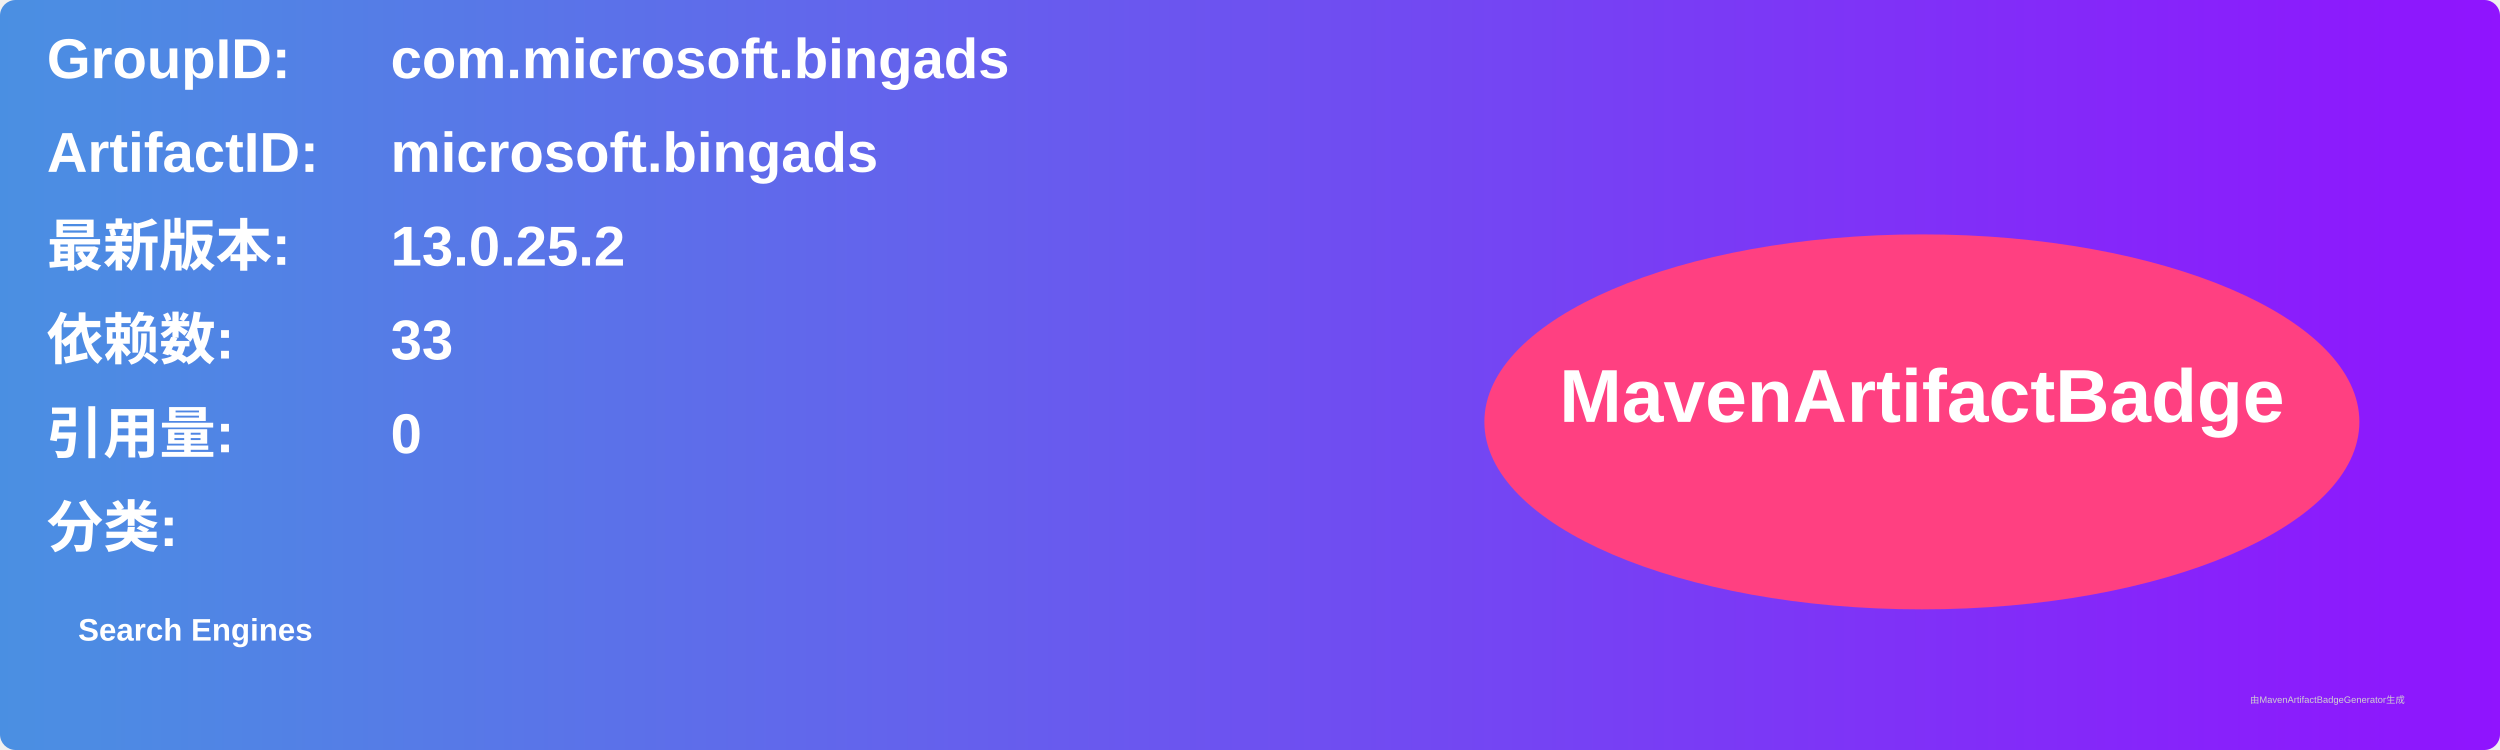
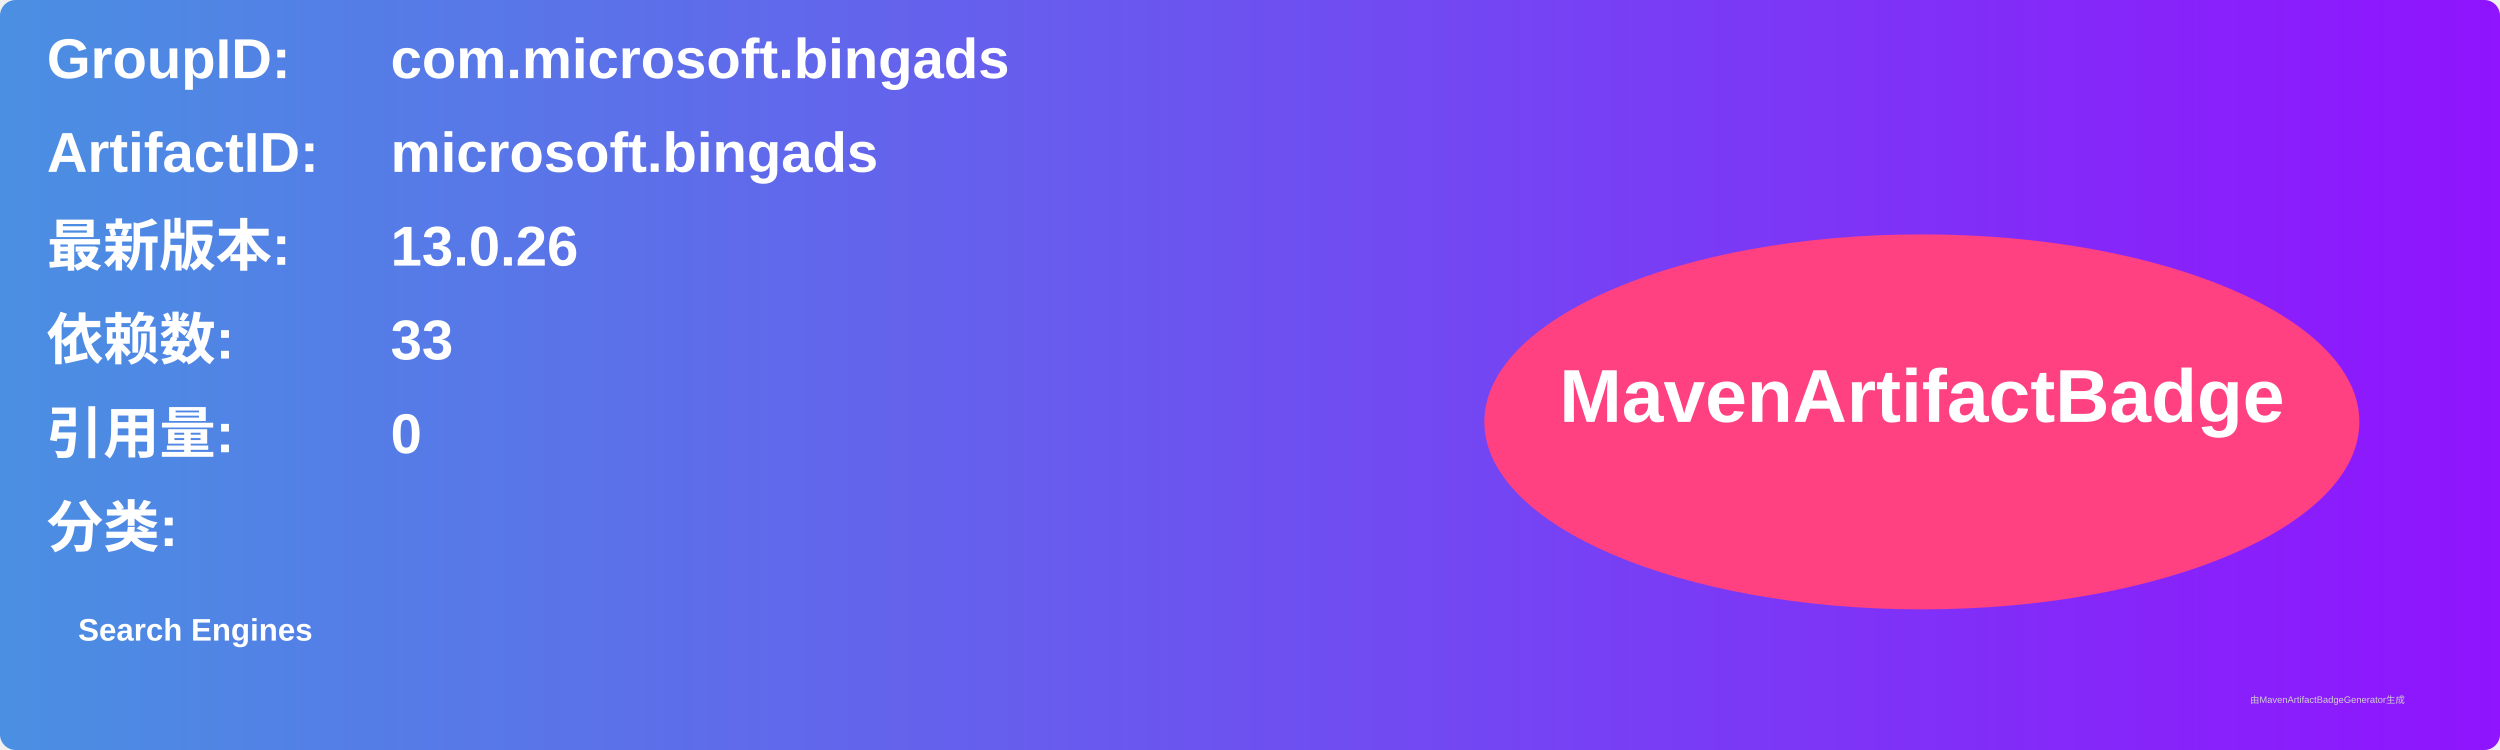
<svg xmlns="http://www.w3.org/2000/svg" width="800" height="240" viewBox="0 0 800 240">
  <linearGradient id="grad" x1="0%" y1="0%" x2="100%" y2="0%">
    <stop offset="0%" stop-color="#4a90e2" />
    <stop offset="100%" stop-color="#9013fe" />
  </linearGradient>
  <rect width="100%" height="100%" rx="5" ry="5" fill="url(#grad)" />
  <g transform="translate(15, 15)">
    <text x="0" y="10" font-family="Arial" font-size="18" fill="white" font-weight="bold" width="260">GroupID:</text>
    <text x="110" y="10" font-family="Arial" font-size="18" fill="white" font-weight="bold" width="460">com.microsoft.bingads</text>
    <text x="0" y="40" font-family="Arial" font-size="18" fill="white" font-weight="bold" width="260">ArtifactID:</text>
    <text x="110" y="40" font-family="Arial" font-size="18" fill="white" font-weight="bold" width="460">microsoft.bingads</text>
    <text x="0" y="70" font-family="Arial" font-size="18" fill="white" font-weight="bold">最新版本:</text>
    <text x="110" y="70" font-family="Arial" font-size="18" fill="white" font-weight="bold">
-       <tspan font-weight="bold">13.0.25.2</tspan>
+       <tspan font-weight="bold">13.0.26</tspan>
    </text>
    <text x="0" y="100" font-family="Arial" font-size="18" fill="white" font-weight="bold">依赖数: </text>
    <text x="110" y="100" font-family="Arial" font-size="18" fill="white">
      <tspan font-weight="bold">33</tspan>
    </text>
    <text x="0" y="130" font-family="Arial" font-size="18" fill="white" font-weight="bold">引用量: </text>
    <text x="110" y="130" font-family="Arial" font-size="18" fill="white">
      <tspan font-weight="bold">0</tspan>
    </text>
    <text x="0" y="160" font-family="Arial" font-size="18" fill="white" font-weight="bold">分类:</text>
    <text x="10" y="190" font-family="Arial" font-size="10" fill="white">
      <tspan font-weight="bold">Search Engines</tspan>
    </text>
    <ellipse cx="600" cy="120" rx="140" ry="60" fill="#ff4081" />
    <text x="600" y="120" text-anchor="middle" font-family="Arial" font-size="24" fill="white" font-weight="bold">MavenArtifactBadge</text>
  </g>
  <text x="720" y="225" font-family="Arial" font-size="3" fill="#d0d0d0">由MavenArtifactBadgeGenerator生成</text>
</svg>
